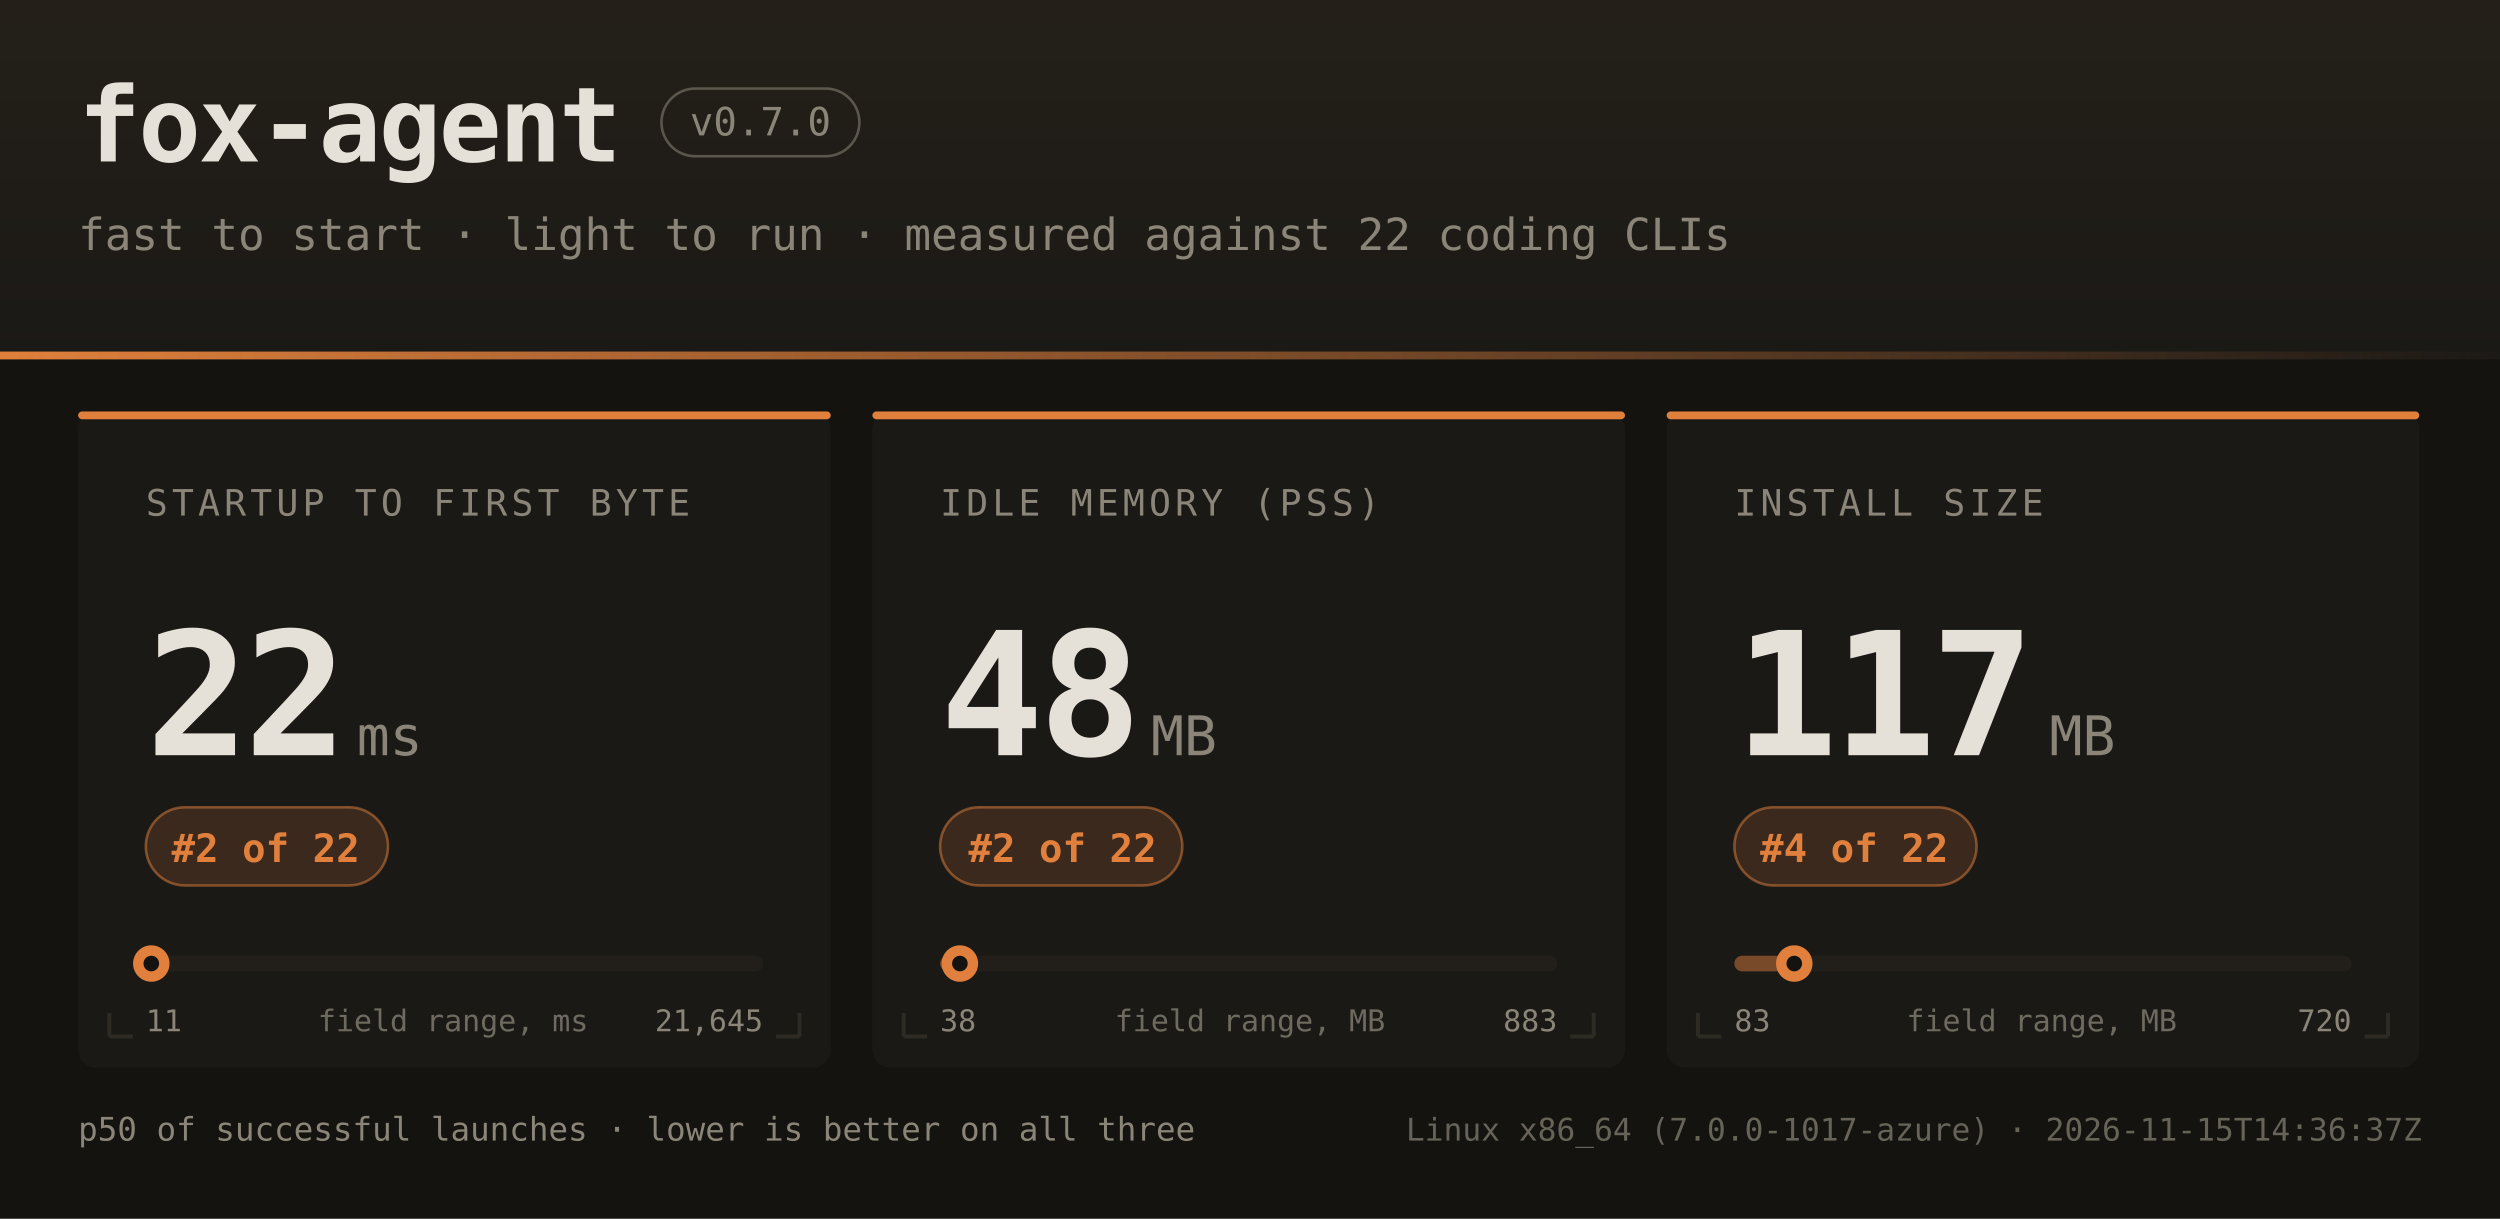
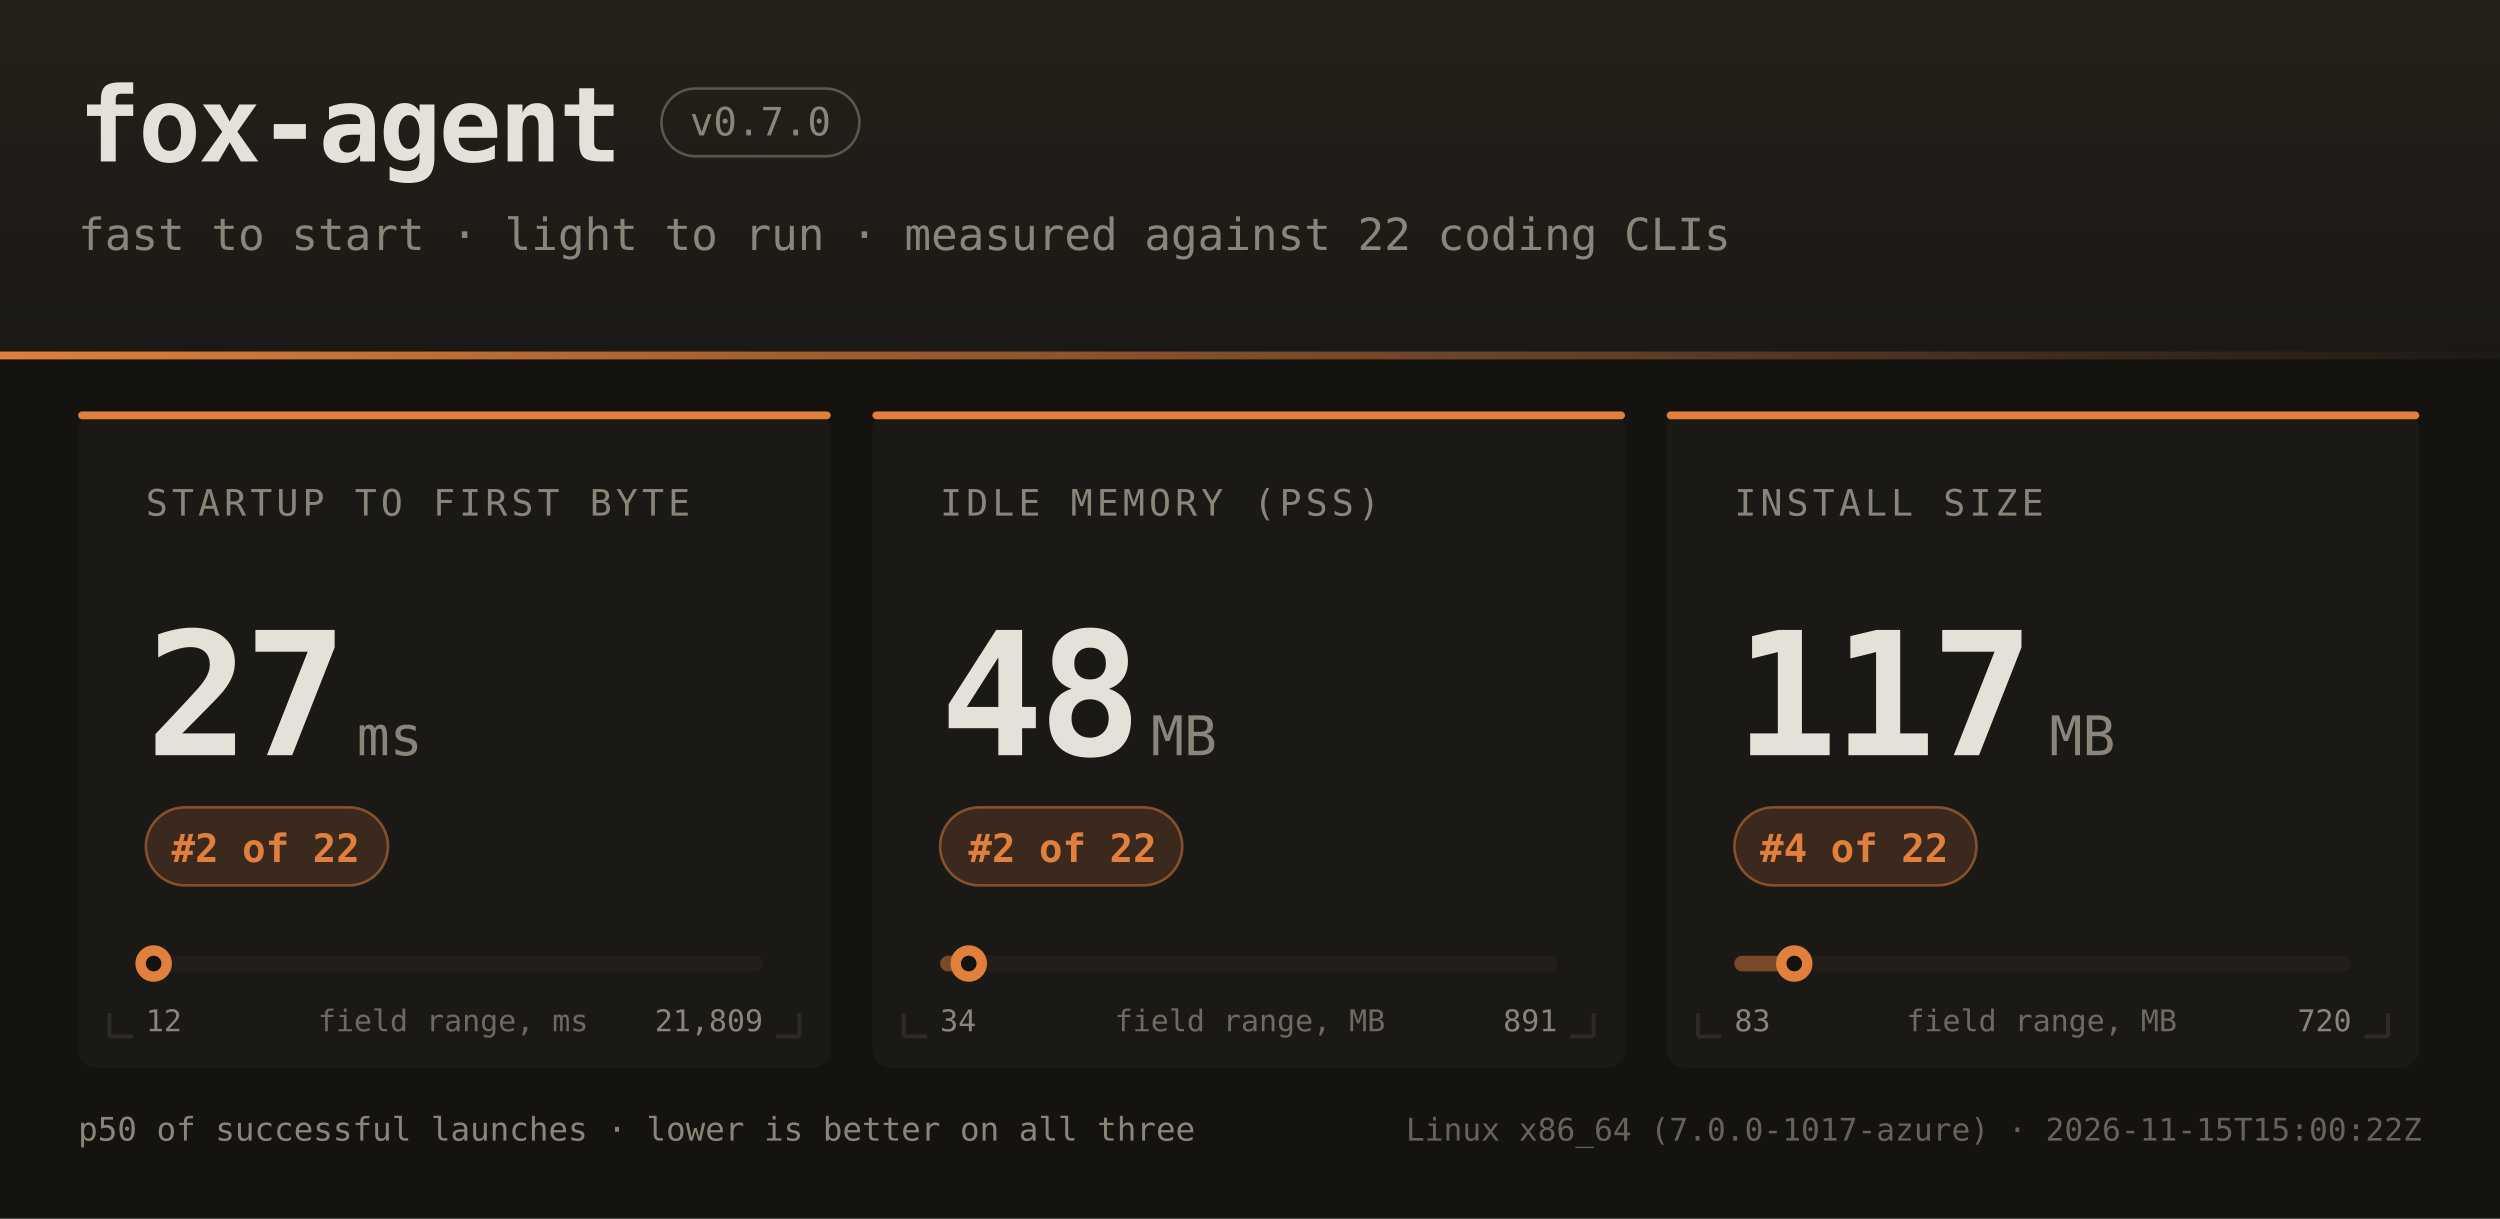
<svg xmlns="http://www.w3.org/2000/svg" width="960" height="468" font-family="ui-monospace,SFMono-Regular,JetBrains Mono,Menlo,Consolas,monospace">
  <defs>
    <linearGradient id="hdr" x1="0" y1="0" x2="0" y2="1">
      <stop offset="0" stop-color="#242019" />
      <stop offset="1" stop-color="#1b1916" />
    </linearGradient>
    <linearGradient id="rule" x1="0" y1="0" x2="1" y2="0">
      <stop offset="0" stop-color="#e0803c" />
      <stop offset="1" stop-color="#e0803c" stop-opacity="0" />
    </linearGradient>
  </defs>
  <rect width="960" height="468" fill="#141310" />
  <rect width="960" height="138" fill="url(#hdr)" />
  <rect x="0" y="135" width="960" height="3" fill="url(#rule)" />
  <text x="30" y="62" fill="#e6e1d8" font-size="40" font-weight="bold" letter-spacing="-1">fox-agent</text>
  <rect x="254" y="34" width="76" height="26" rx="13" fill="none" stroke="#8a8578" stroke-opacity="0.55" />
  <text x="292" y="52" text-anchor="middle" fill="#8a8578" font-size="15">v0.7.0</text>
  <text x="30" y="96" fill="#8a8578" font-size="17">fast to start · light to run · measured against 22 coding CLIs</text>
  <rect x="30" y="158" width="289" height="252" rx="7" fill="#1b1916" />
  <rect x="30" y="158" width="289" height="3" rx="1.5" fill="#e0803c" />
  <path d="M 42 398 h 9 M 42 398 v -9" stroke="#2e2b25" stroke-width="1.5" fill="none" />
  <path d="M 307 398 h -9 M 307 398 v -9" stroke="#2e2b25" stroke-width="1.5" fill="none" />
  <text x="56" y="198" fill="#8a8578" font-size="14" letter-spacing="1.6">STARTUP TO FIRST BYTE</text>
-   <text x="56" y="290" fill="#e6e1d8" font-size="66" font-weight="bold" letter-spacing="-2">22</text>
+   <text x="56" y="290" fill="#e6e1d8" font-size="66" font-weight="bold" letter-spacing="-2">27</text>
  <text x="137" y="290" fill="#8a8578" font-size="21">ms</text>
  <rect x="56" y="310" width="93" height="30" rx="15" fill="#e0803c" fill-opacity="0.16" stroke="#e0803c" stroke-opacity="0.5" />
  <text x="102" y="331" text-anchor="middle" fill="#e0803c" font-size="15" font-weight="bold">#2 of 22</text>
  <rect x="56" y="367" width="237" height="6" rx="3" fill="#221f1a" />
-   <rect x="56" y="367" width="2" height="6" rx="3" fill="#e0803c" fill-opacity="0.45" />
-   <circle cx="58.1" cy="370" r="7" fill="#e0803c" />
-   <circle cx="58.1" cy="370" r="3" fill="#141310" />
-   <text x="56" y="396" fill="#8a8578" font-size="11.5">11</text>
-   <text x="293" y="396" text-anchor="end" fill="#8a8578" font-size="11.5">21,645</text>
+   <rect x="56" y="367" width="3" height="6" rx="3" fill="#e0803c" fill-opacity="0.45" />
+   <circle cx="59.0" cy="370" r="7" fill="#e0803c" />
+   <circle cx="59.0" cy="370" r="3" fill="#141310" />
+   <text x="56" y="396" fill="#8a8578" font-size="11.5">12</text>
+   <text x="293" y="396" text-anchor="end" fill="#8a8578" font-size="11.5">21,809</text>
  <text x="174" y="396" text-anchor="middle" fill="#8a8578" font-size="11.5" opacity="0.75">field range, ms</text>
  <rect x="335" y="158" width="289" height="252" rx="7" fill="#1b1916" />
  <rect x="335" y="158" width="289" height="3" rx="1.5" fill="#e0803c" />
  <path d="M 347 398 h 9 M 347 398 v -9" stroke="#2e2b25" stroke-width="1.5" fill="none" />
  <path d="M 612 398 h -9 M 612 398 v -9" stroke="#2e2b25" stroke-width="1.5" fill="none" />
  <text x="361" y="198" fill="#8a8578" font-size="14" letter-spacing="1.6">IDLE MEMORY (PSS)</text>
  <text x="361" y="290" fill="#e6e1d8" font-size="66" font-weight="bold" letter-spacing="-2">48</text>
  <text x="442" y="290" fill="#8a8578" font-size="21">MB</text>
  <rect x="361" y="310" width="93" height="30" rx="15" fill="#e0803c" fill-opacity="0.16" stroke="#e0803c" stroke-opacity="0.5" />
  <text x="408" y="331" text-anchor="middle" fill="#e0803c" font-size="15" font-weight="bold">#2 of 22</text>
  <rect x="361" y="367" width="237" height="6" rx="3" fill="#221f1a" />
-   <rect x="361" y="367" width="8" height="6" rx="3" fill="#e0803c" fill-opacity="0.45" />
-   <circle cx="368.6" cy="370" r="7" fill="#e0803c" />
-   <circle cx="368.6" cy="370" r="3" fill="#141310" />
-   <text x="361" y="396" fill="#8a8578" font-size="11.5">38</text>
-   <text x="598" y="396" text-anchor="end" fill="#8a8578" font-size="11.5">883</text>
+   <rect x="361" y="367" width="11" height="6" rx="3" fill="#e0803c" fill-opacity="0.45" />
+   <circle cx="372.0" cy="370" r="7" fill="#e0803c" />
+   <circle cx="372.0" cy="370" r="3" fill="#141310" />
+   <text x="361" y="396" fill="#8a8578" font-size="11.5">34</text>
+   <text x="598" y="396" text-anchor="end" fill="#8a8578" font-size="11.5">891</text>
  <text x="480" y="396" text-anchor="middle" fill="#8a8578" font-size="11.5" opacity="0.75">field range, MB</text>
  <rect x="640" y="158" width="289" height="252" rx="7" fill="#1b1916" />
  <rect x="640" y="158" width="289" height="3" rx="1.5" fill="#e0803c" />
  <path d="M 652 398 h 9 M 652 398 v -9" stroke="#2e2b25" stroke-width="1.5" fill="none" />
  <path d="M 917 398 h -9 M 917 398 v -9" stroke="#2e2b25" stroke-width="1.5" fill="none" />
  <text x="666" y="198" fill="#8a8578" font-size="14" letter-spacing="1.6">INSTALL SIZE</text>
  <text x="666" y="290" fill="#e6e1d8" font-size="66" font-weight="bold" letter-spacing="-2">117</text>
  <text x="787" y="290" fill="#8a8578" font-size="21">MB</text>
  <rect x="666" y="310" width="93" height="30" rx="15" fill="#e0803c" fill-opacity="0.16" stroke="#e0803c" stroke-opacity="0.5" />
  <text x="712" y="331" text-anchor="middle" fill="#e0803c" font-size="15" font-weight="bold">#4 of 22</text>
  <rect x="666" y="367" width="237" height="6" rx="3" fill="#221f1a" />
  <rect x="666" y="367" width="23" height="6" rx="3" fill="#e0803c" fill-opacity="0.45" />
  <circle cx="689.0" cy="370" r="7" fill="#e0803c" />
  <circle cx="689.0" cy="370" r="3" fill="#141310" />
  <text x="666" y="396" fill="#8a8578" font-size="11.5">83</text>
  <text x="903" y="396" text-anchor="end" fill="#8a8578" font-size="11.5">720</text>
  <text x="784" y="396" text-anchor="middle" fill="#8a8578" font-size="11.5" opacity="0.75">field range, MB</text>
  <text x="30" y="438" fill="#8a8578" font-size="12.5">p50 of successful launches · lower is better on all three</text>
-   <text x="930" y="438" text-anchor="end" fill="#8a8578" font-size="12" opacity="0.7">Linux x86_64 (7.0.0-1017-azure) · 2026-11-15T14:36:37Z</text>
+   <text x="930" y="438" text-anchor="end" fill="#8a8578" font-size="12" opacity="0.7">Linux x86_64 (7.0.0-1017-azure) · 2026-11-15T15:00:22Z</text>
</svg>
